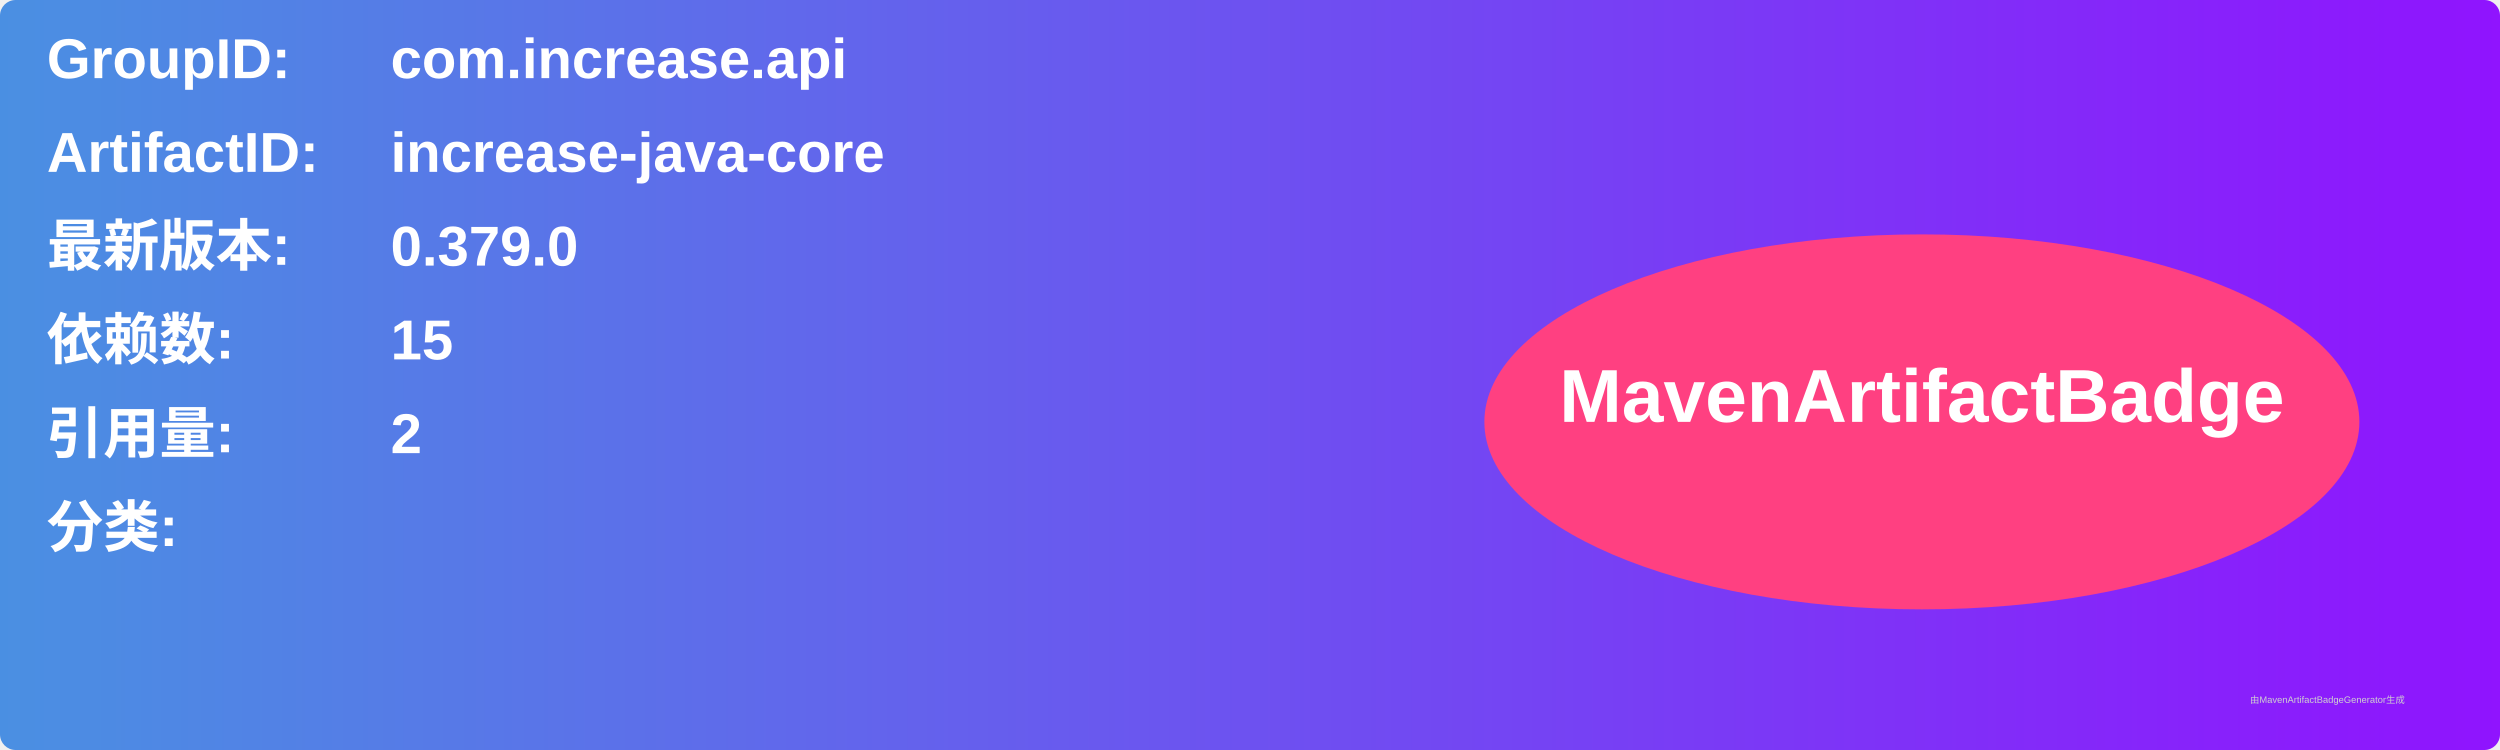
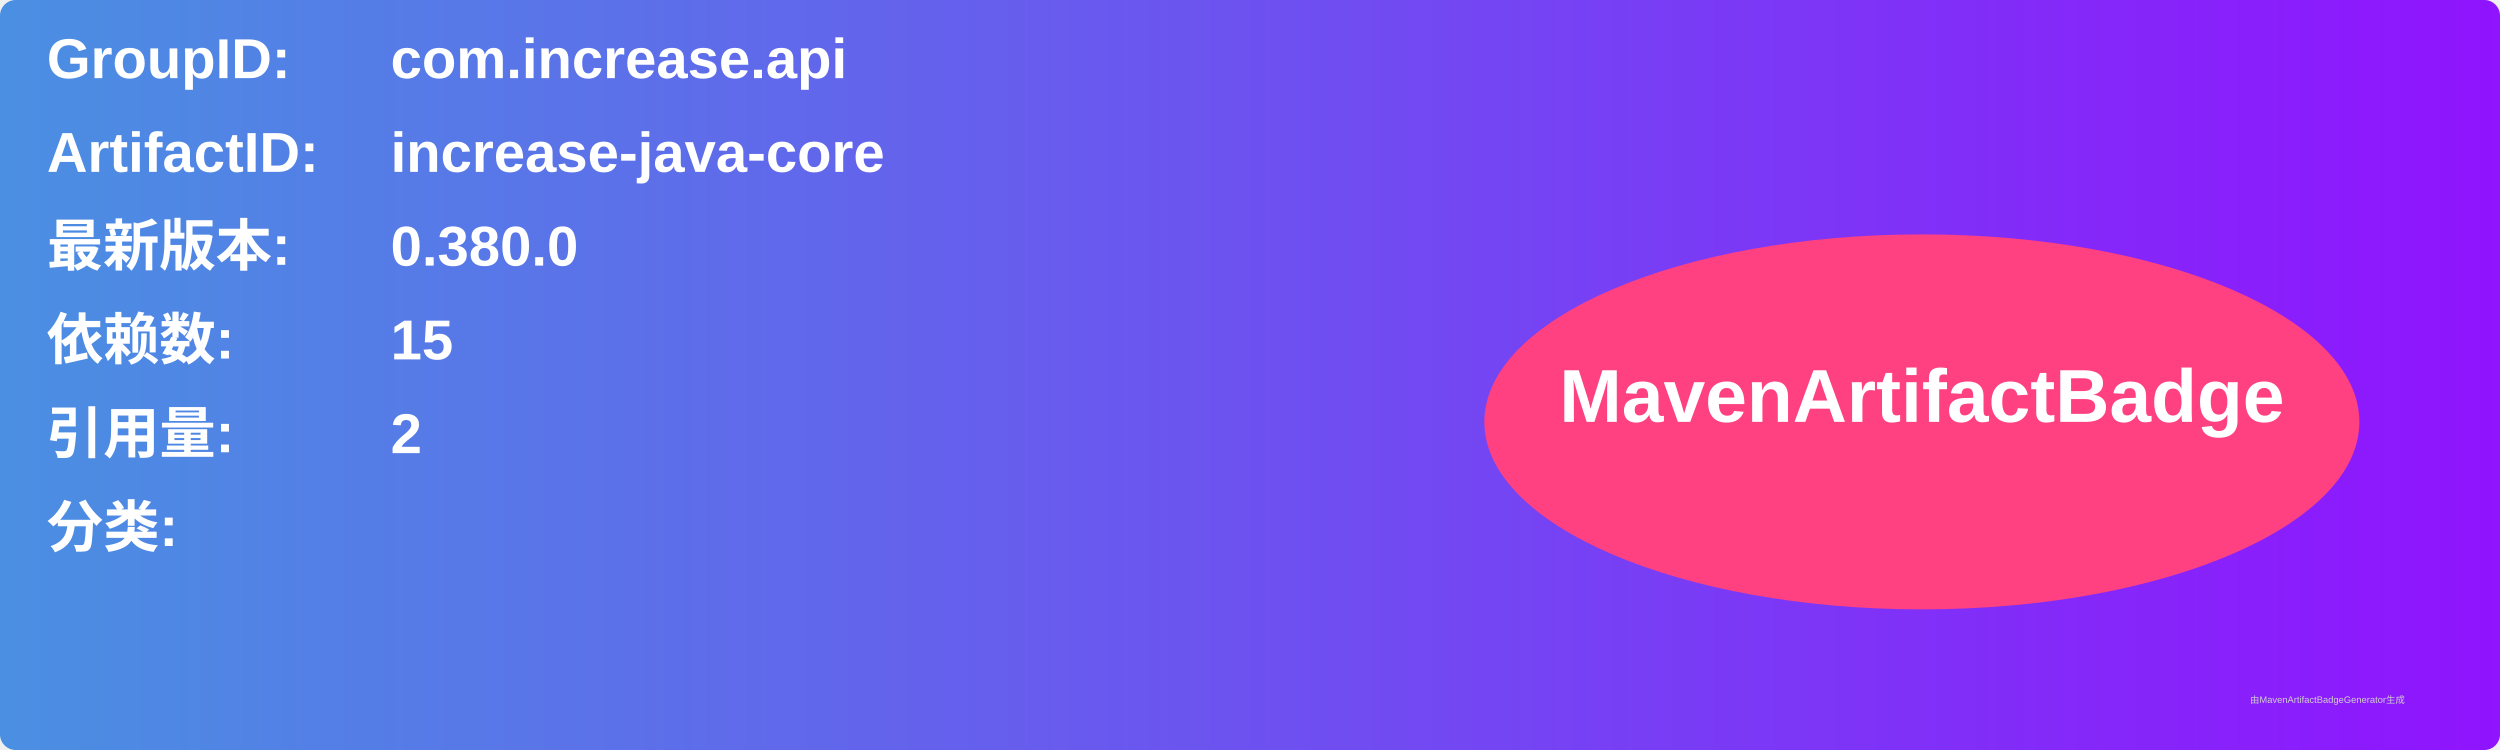
<svg xmlns="http://www.w3.org/2000/svg" width="800" height="240" viewBox="0 0 800 240">
  <linearGradient id="grad" x1="0%" y1="0%" x2="100%" y2="0%">
    <stop offset="0%" stop-color="#4a90e2" />
    <stop offset="100%" stop-color="#9013fe" />
  </linearGradient>
  <rect width="100%" height="100%" rx="5" ry="5" fill="url(#grad)" />
  <g transform="translate(15, 15)">
    <text x="0" y="10" font-family="Arial" font-size="18" fill="white" font-weight="bold" width="260">GroupID:</text>
    <text x="110" y="10" font-family="Arial" font-size="18" fill="white" font-weight="bold" width="460">com.increase.api</text>
    <text x="0" y="40" font-family="Arial" font-size="18" fill="white" font-weight="bold" width="260">ArtifactID:</text>
    <text x="110" y="40" font-family="Arial" font-size="18" fill="white" font-weight="bold" width="460">increase-java-core</text>
    <text x="0" y="70" font-family="Arial" font-size="18" fill="white" font-weight="bold">最新版本:</text>
    <text x="110" y="70" font-family="Arial" font-size="18" fill="white" font-weight="bold">
-       <tspan font-weight="bold">0.379.0</tspan>
+       <tspan font-weight="bold">0.380.0</tspan>
    </text>
    <text x="0" y="100" font-family="Arial" font-size="18" fill="white" font-weight="bold">依赖数: </text>
    <text x="110" y="100" font-family="Arial" font-size="18" fill="white">
      <tspan font-weight="bold">15</tspan>
    </text>
    <text x="0" y="130" font-family="Arial" font-size="18" fill="white" font-weight="bold">引用量: </text>
    <text x="110" y="130" font-family="Arial" font-size="18" fill="white">
      <tspan font-weight="bold">2</tspan>
    </text>
    <text x="0" y="160" font-family="Arial" font-size="18" fill="white" font-weight="bold">分类:</text>
    <text x="10" y="190" font-family="Arial" font-size="10" fill="white">
      <tspan font-weight="bold" />
    </text>
    <ellipse cx="600" cy="120" rx="140" ry="60" fill="#ff4081" />
    <text x="600" y="120" text-anchor="middle" font-family="Arial" font-size="24" fill="white" font-weight="bold">MavenArtifactBadge</text>
  </g>
  <text x="720" y="225" font-family="Arial" font-size="3" fill="#d0d0d0">由MavenArtifactBadgeGenerator生成</text>
</svg>
